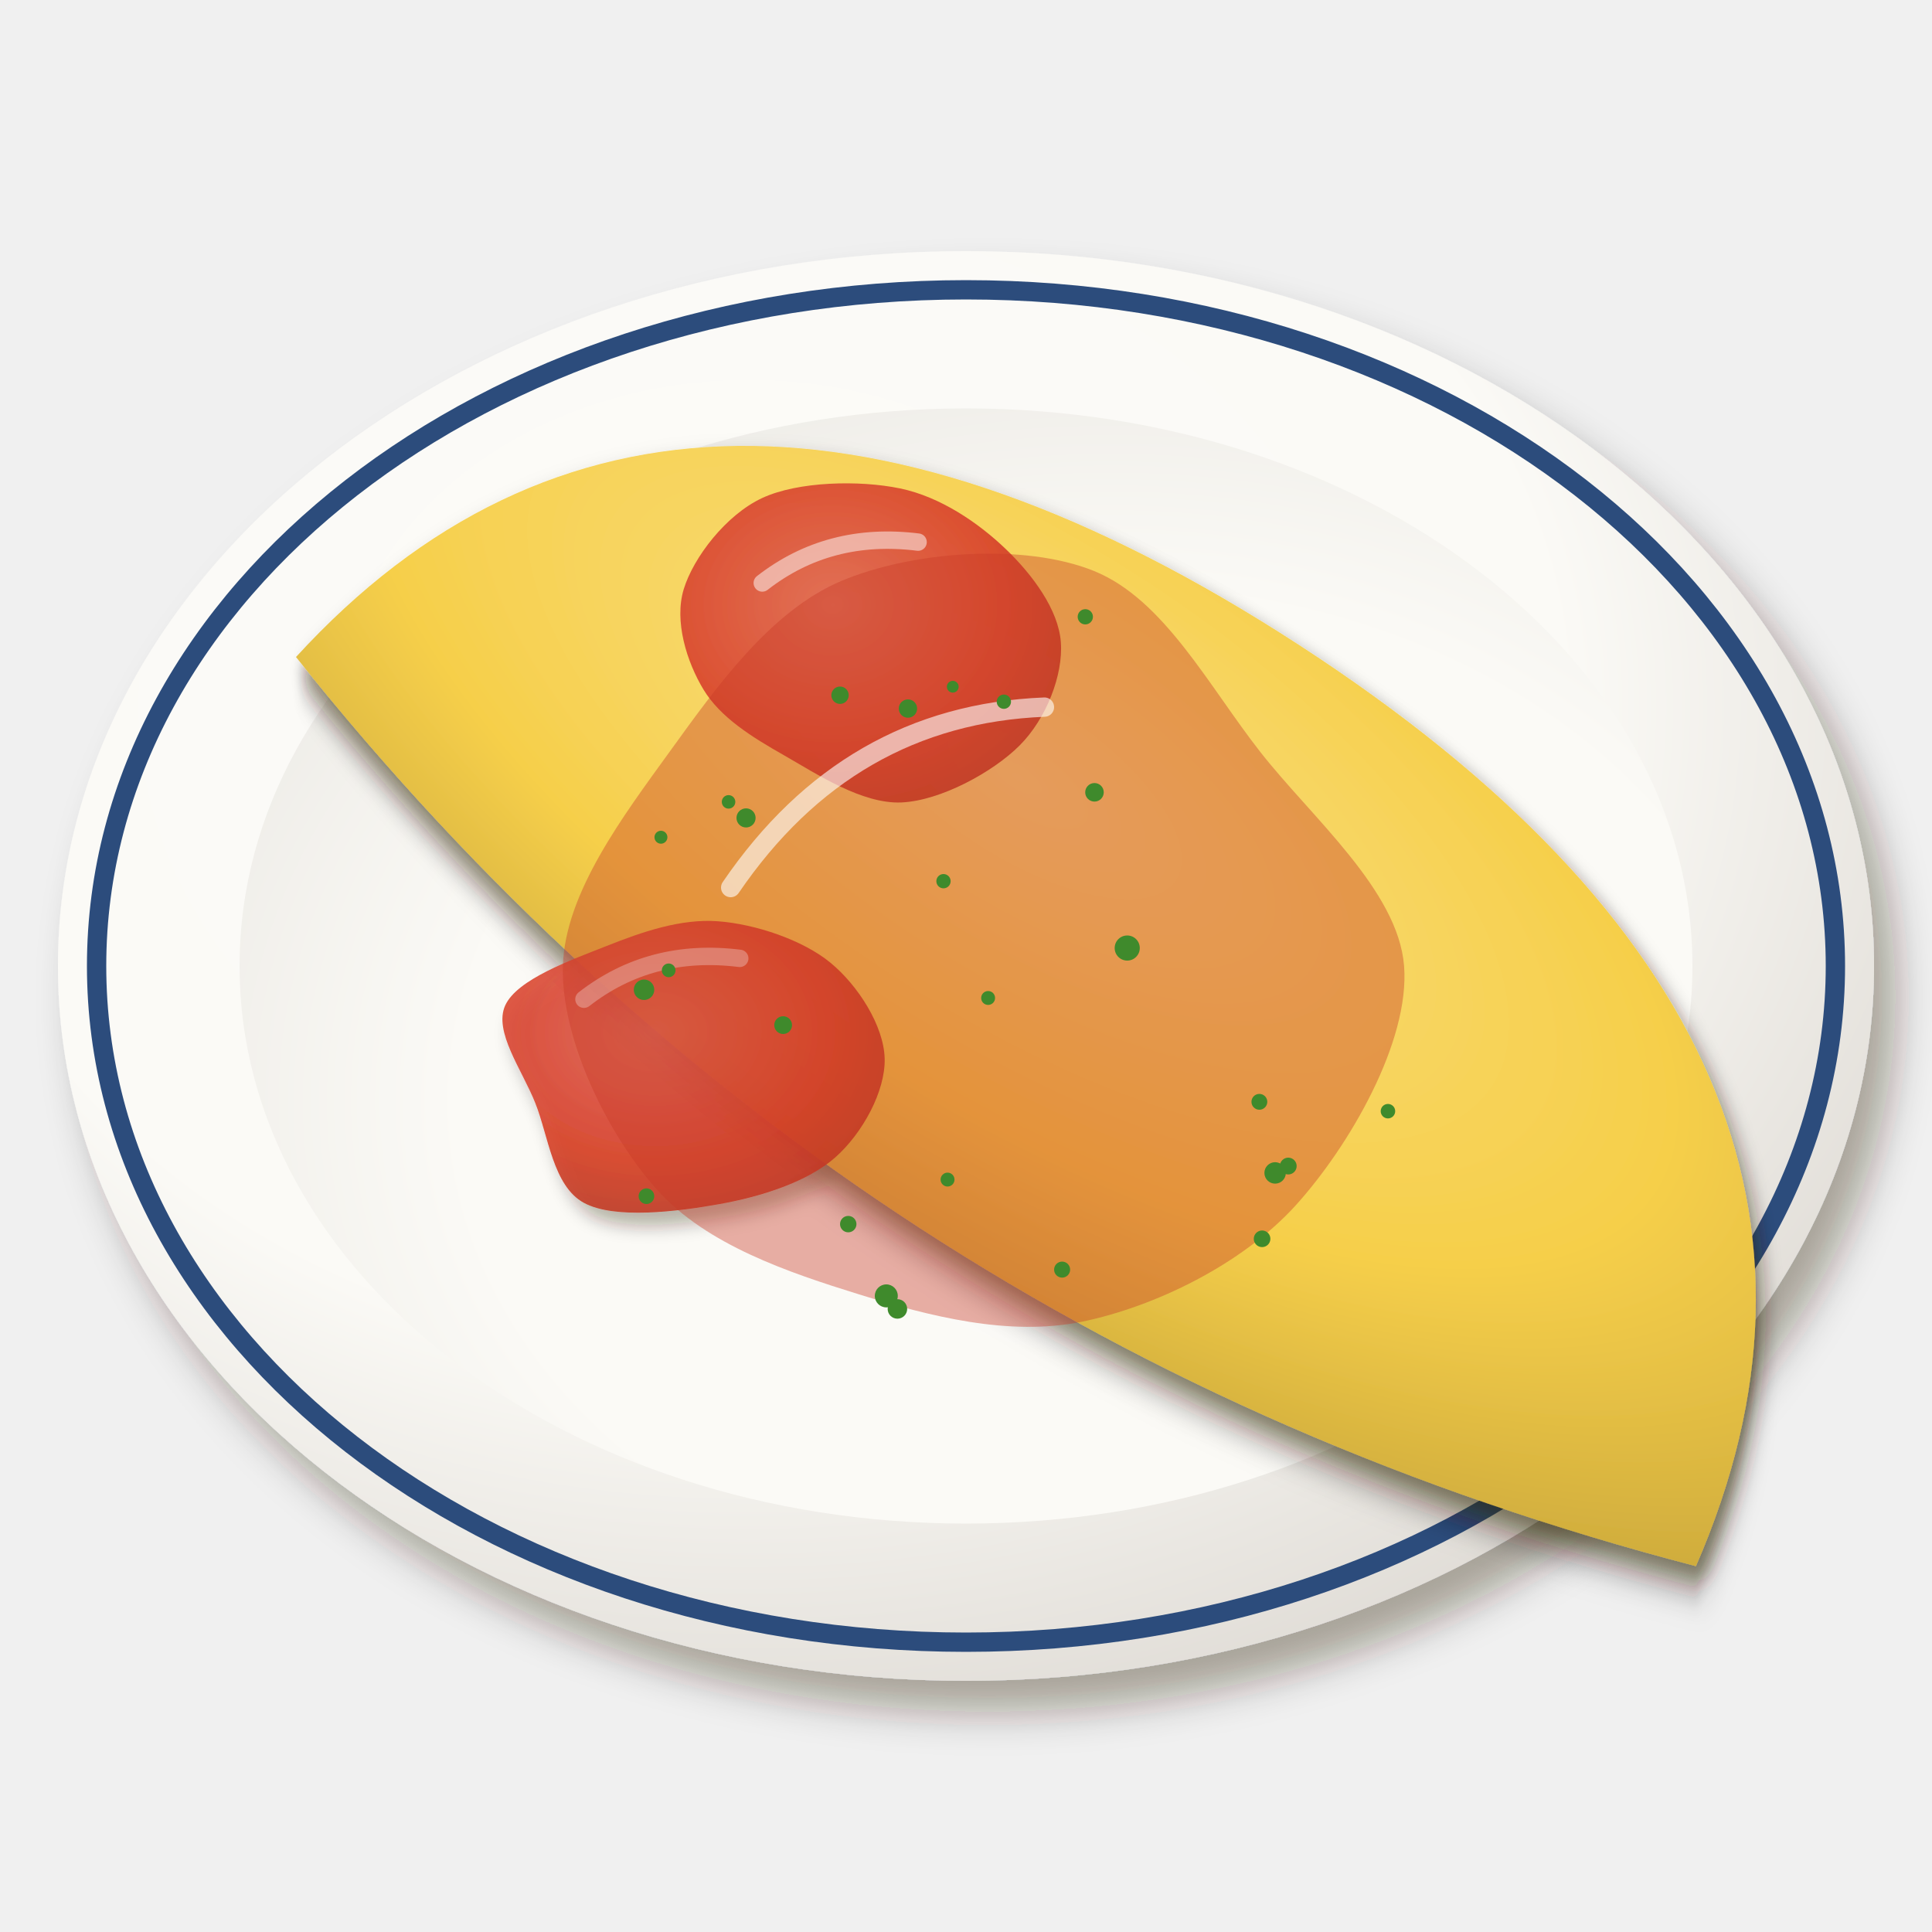
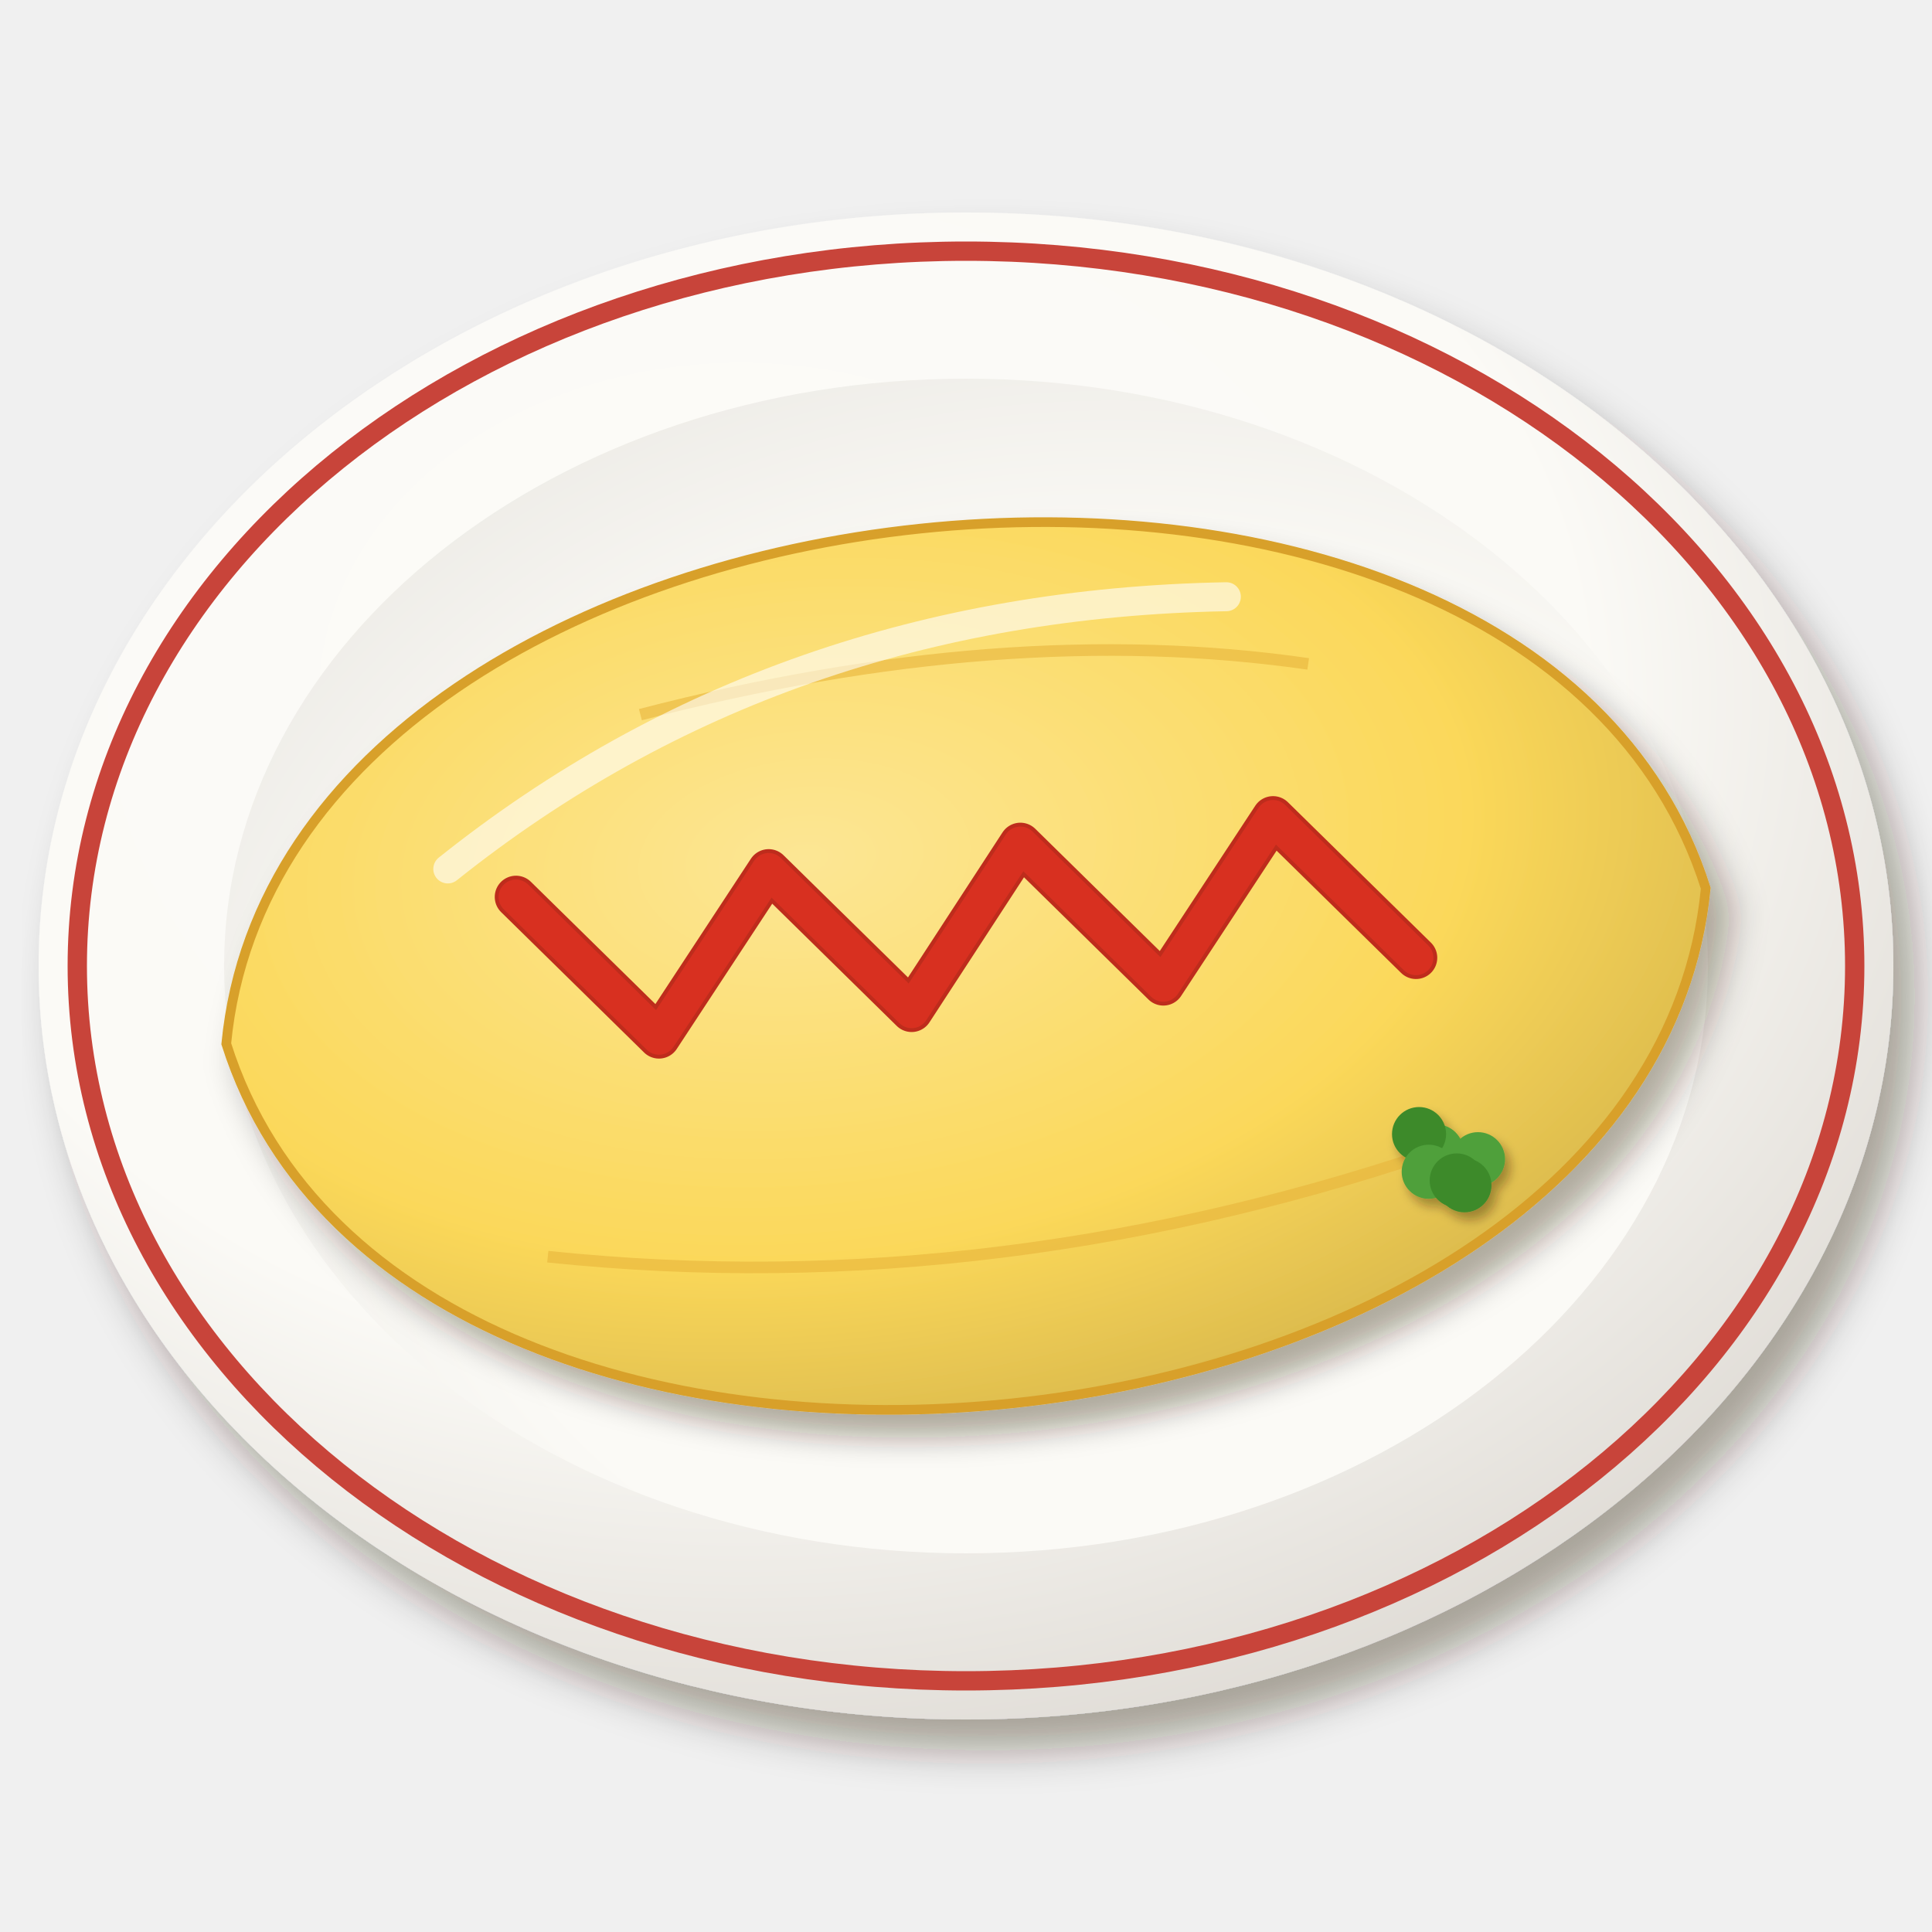
<svg xmlns="http://www.w3.org/2000/svg" viewBox="0 0 200 200" width="400" height="400">
  <defs>
    <filter id="kr_omurice-1" x="-30%" y="-30%" width="160%" height="160%">
      <feDropShadow dx="2.24" dy="3.2" stdDeviation="2.08" flood-color="#2b1607" flood-opacity=".36" />
    </filter>
    <radialGradient id="kr_omurice-2" cx="0.38" cy="0.32" r=".75">
      <stop offset="0" stop-color="#fcfbf8" />
      <stop offset=".6" stop-color="#fbfaf6" />
      <stop offset="1" stop-color="#dedad4" />
    </radialGradient>
    <radialGradient id="kr_omurice-3" cx="0.6" cy="0.62" r=".75">
      <stop offset="0" stop-color="#fbfaf7" />
      <stop offset=".6" stop-color="#fbfaf6" />
      <stop offset="1" stop-color="#eae8e3" />
    </radialGradient>
    <filter id="kr_omurice-4" x="-30%" y="-30%" width="160%" height="160%">
-       <feDropShadow dx="0.98" dy="1.4" stdDeviation="0.91" flood-color="#2b1607" flood-opacity=".36" />
+       <feDropShadow dx="1.82" dy="2.6" stdDeviation="1.69" flood-color="#2b1607" flood-opacity=".36" />
    </filter>
-     <filter id="kr_omurice-5" x="-30%" y="-30%" width="160%" height="160%">
-       <feDropShadow dx="1.26" dy="1.8" stdDeviation="1.17" flood-color="#2b1607" flood-opacity=".36" />
+     <radialGradient id="kr_omurice-5" cx="0.4" cy="0.36" r=".75">
+       <stop offset="0" stop-color="#fce694" />
+       <stop offset=".6" stop-color="#fbd85a" />
+       <stop offset="1" stop-color="#d1b149" />
+     </radialGradient>
+     <filter id="kr_omurice-6" x="-30%" y="-30%" width="160%" height="160%">
+       <feDropShadow dx="0.56" dy="0.8" stdDeviation="0.52" flood-color="#2b1607" flood-opacity=".36" />
    </filter>
-     <radialGradient id="kr_omurice-6" cx="0.4" cy="0.38" r=".75">
-       <stop offset="0" stop-color="#f9dd80" />
-       <stop offset=".6" stop-color="#f6cf4a" />
-       <stop offset="1" stop-color="#cdaa3c" />
-     </radialGradient>
-     <radialGradient id="kr_omurice-7" cx="0.4" cy="0.38" r=".75">
-       <stop offset="0" stop-color="#e06655" />
-       <stop offset=".6" stop-color="#d8402a" />
-       <stop offset="1" stop-color="#b23622" />
-     </radialGradient>
  </defs>
  <g filter="url(#kr_omurice-1)">
-     <ellipse cx="100" cy="100" rx="94" ry="74" fill="url(#kr_omurice-2)" />
+     <ellipse cx="100" cy="100" rx="96" ry="78" fill="url(#kr_omurice-2)" />
  </g>
-   <ellipse cx="100" cy="100" rx="90" ry="70" fill="none" stroke="#2c4c7c" stroke-width="2" />
-   <ellipse cx="100" cy="100" rx="75.2" ry="57.72" fill="url(#kr_omurice-3)" />
-   <g filter="url(#kr_omurice-4)">
-     <g transform="translate(108.33 107.02) rotate(33)">
-       <g filter="url(#kr_omurice-5)">
-         <path d="M-86.4,9.6 Q-76.8,-48 0,-48 Q76.8,-48 86.4,9.6 Q0,38.4 -86.4,9.6Z" fill="url(#kr_omurice-6)" />
-       </g>
+   <ellipse cx="100" cy="100" rx="92" ry="74" fill="none" stroke="#c8443a" stroke-width="2" />
+   <ellipse cx="100" cy="100" rx="76.8" ry="60.8" fill="url(#kr_omurice-3)" />
+   <g transform="translate(100 100) rotate(-6)">
+     <g filter="url(#kr_omurice-4)">
+       <path d="M-77,0 C-64.6,-60.7 64.6,-60.7 77,0 C64.6,60.7 -64.6,60.7 -77,0Z" fill="url(#kr_omurice-5)" stroke="#d8a02a" stroke-width="1" />
    </g>
-     <path transform="translate(89.66 66.49)" d="M20.16,0C20.41,3.39 18.65,7.91 15.9,10.67C13.15,13.43 7.71,16.4 3.65,16.58C-0.41,16.75 -5.05,13.67 -8.46,11.72C-11.88,9.78 -15.09,7.77 -16.83,4.9C-18.57,2.03 -19.89,-2.19 -18.88,-5.5C-17.87,-8.8 -14.5,-13.19 -10.77,-14.93C-7.04,-16.67 -0.69,-16.8 3.51,-15.93C7.71,-15.06 11.65,-12.34 14.43,-9.68C17.2,-7.03 19.92,-3.39 20.16,0Z" fill="url(#kr_omurice-7)" opacity="0.9" />
-     <path transform="translate(89.66 66.49)" d="M-10.75,-6.14 Q-3.84,-11.52 5.38,-10.37" stroke="#fff" stroke-width="1.8" fill="none" stroke-linecap="round" opacity=".5" />
-     <path transform="translate(71.2 109.58)" d="M20.38,0C20.47,3.36 18.1,7.73 15.26,10.24C12.42,12.75 7.66,14.28 3.32,15.06C-1.02,15.84 -7.59,16.67 -10.77,14.93C-13.96,13.18 -14.43,8 -15.79,4.6C-17.14,1.19 -20.13,-2.79 -18.9,-5.5C-17.67,-8.21 -12.08,-10.2 -8.41,-11.65C-4.74,-13.11 -0.73,-14.5 3.13,-14.21C7,-13.92 11.9,-12.28 14.77,-9.92C17.65,-7.55 20.3,-3.36 20.38,0Z" fill="url(#kr_omurice-7)" opacity="0.9" />
-     <path transform="translate(71.2 109.58)" d="M-10.75,-6.14 Q-3.84,-11.52 5.38,-10.37" stroke="#fff" stroke-width="1.8" fill="none" stroke-linecap="round" opacity=".5" />
+     <path d="M-46.2,25.4 Q0,35.2 49.2,23.5 M-30.8,-29.4 Q7.7,-35.2 38.5,-27.4" stroke="#e8b43a" stroke-width="1.2" fill="none" opacity=".6" />
+     <path d="M-52.3,-15.6 Q-15.4,-39.2 30.8,-35.2" stroke="#fff" stroke-width="3" fill="none" stroke-linecap="round" opacity=".6" />
  </g>
-   <path transform="translate(100 100)" d="M45.35,0C45.96,7.82 39.68,18.65 34.12,24.79C28.55,30.92 19.49,35.29 11.97,36.83C4.44,38.36 -3.73,36.27 -11.05,34C-18.37,31.73 -26.83,28.88 -31.94,23.21C-37.06,17.54 -41.95,7.58 -41.73,0C-41.52,-7.58 -35.43,-15.61 -30.63,-22.25C-25.83,-28.89 -20.26,-36.74 -12.95,-39.84C-5.63,-42.95 6.04,-43.83 13.28,-40.88C20.52,-37.93 25.13,-28.96 30.48,-22.14C35.82,-15.33 44.74,-7.82 45.35,0Z" fill="#c73a26" opacity="0.4" />
-   <path transform="translate(100 100)" d="M-24.36,-8.12 Q-12.18,-25.98 8.12,-26.8" stroke="#fff" stroke-width="2" fill="none" stroke-linecap="round" opacity=".6" />
-   <circle cx="116.69" cy="98.14" r="1.3" fill="#3f8a2c" />
-   <circle cx="98.63" cy="71.09" r="0.61" fill="#3f8a2c" />
-   <circle cx="130.65" cy="128.24" r="0.86" fill="#3f8a2c" />
-   <circle cx="66.92" cy="123.83" r="0.81" fill="#3f8a2c" />
-   <circle cx="97.67" cy="91.22" r="0.74" fill="#3f8a2c" />
-   <circle cx="113.3" cy="82.02" r="0.96" fill="#3f8a2c" />
-   <circle cx="102.29" cy="103.31" r="0.72" fill="#3f8a2c" />
-   <circle cx="81.07" cy="106.12" r="0.92" fill="#3f8a2c" />
-   <circle cx="87.81" cy="126.72" r="0.85" fill="#3f8a2c" />
-   <circle cx="66.67" cy="102.46" r="1.06" fill="#3f8a2c" />
-   <circle cx="77.23" cy="84.67" r="0.99" fill="#3f8a2c" />
-   <circle cx="143.68" cy="115.03" r="0.75" fill="#3f8a2c" />
-   <circle cx="133.36" cy="120.71" r="0.87" fill="#3f8a2c" />
-   <circle cx="92.9" cy="135.5" r="1.01" fill="#3f8a2c" />
-   <circle cx="86.96" cy="71.97" r="0.9" fill="#3f8a2c" />
-   <circle cx="98.09" cy="122.11" r="0.72" fill="#3f8a2c" />
-   <circle cx="103.92" cy="72.64" r="0.74" fill="#3f8a2c" />
-   <circle cx="112.35" cy="63.85" r="0.79" fill="#3f8a2c" />
-   <circle cx="91.75" cy="134.15" r="1.19" fill="#3f8a2c" />
-   <circle cx="93.99" cy="73.35" r="0.95" fill="#3f8a2c" />
-   <circle cx="132" cy="121.42" r="1.11" fill="#3f8a2c" />
-   <circle cx="68.42" cy="86.67" r="0.67" fill="#3f8a2c" />
-   <circle cx="69.22" cy="100.45" r="0.71" fill="#3f8a2c" />
-   <circle cx="130.37" cy="114.06" r="0.82" fill="#3f8a2c" />
-   <circle cx="109.95" cy="131.43" r="0.83" fill="#3f8a2c" />
-   <circle cx="75.42" cy="83.01" r="0.7" fill="#3f8a2c" />
+   <g transform="translate(100 96) rotate(-6)">
+     <path d="M-46,-8 L-32.8,8 L-19.7,-8 L-6.5,8 L6.5,-8 L19.7,8 L32.8,-8 L46,8" stroke="#be2c1c" stroke-width="4.4" fill="none" stroke-linecap="round" stroke-linejoin="round" />
+     <path d="M-46,-8 L-32.8,8 L-19.7,-8 L-6.5,8 L6.5,-8 L19.7,8 L32.8,-8 L46,8" stroke="#d83020" stroke-width="3.6" fill="none" stroke-linecap="round" stroke-linejoin="round" />
+   </g>
+   <g filter="url(#kr_omurice-6)">
+     <circle cx="153" cy="120" r="2.8" fill="#4fa03a" />
+     <circle cx="151.6" cy="122.7" r="2.8" fill="#3d8a2c" />
+     <circle cx="148.7" cy="119.2" r="2.8" fill="#4fa03a" />
+     <circle cx="146.9" cy="117.4" r="2.8" fill="#3d8a2c" />
+     <circle cx="147.9" cy="121.3" r="2.8" fill="#4fa03a" />
+     <circle cx="150.8" cy="122.2" r="2.8" fill="#3d8a2c" />
+   </g>
</svg>
